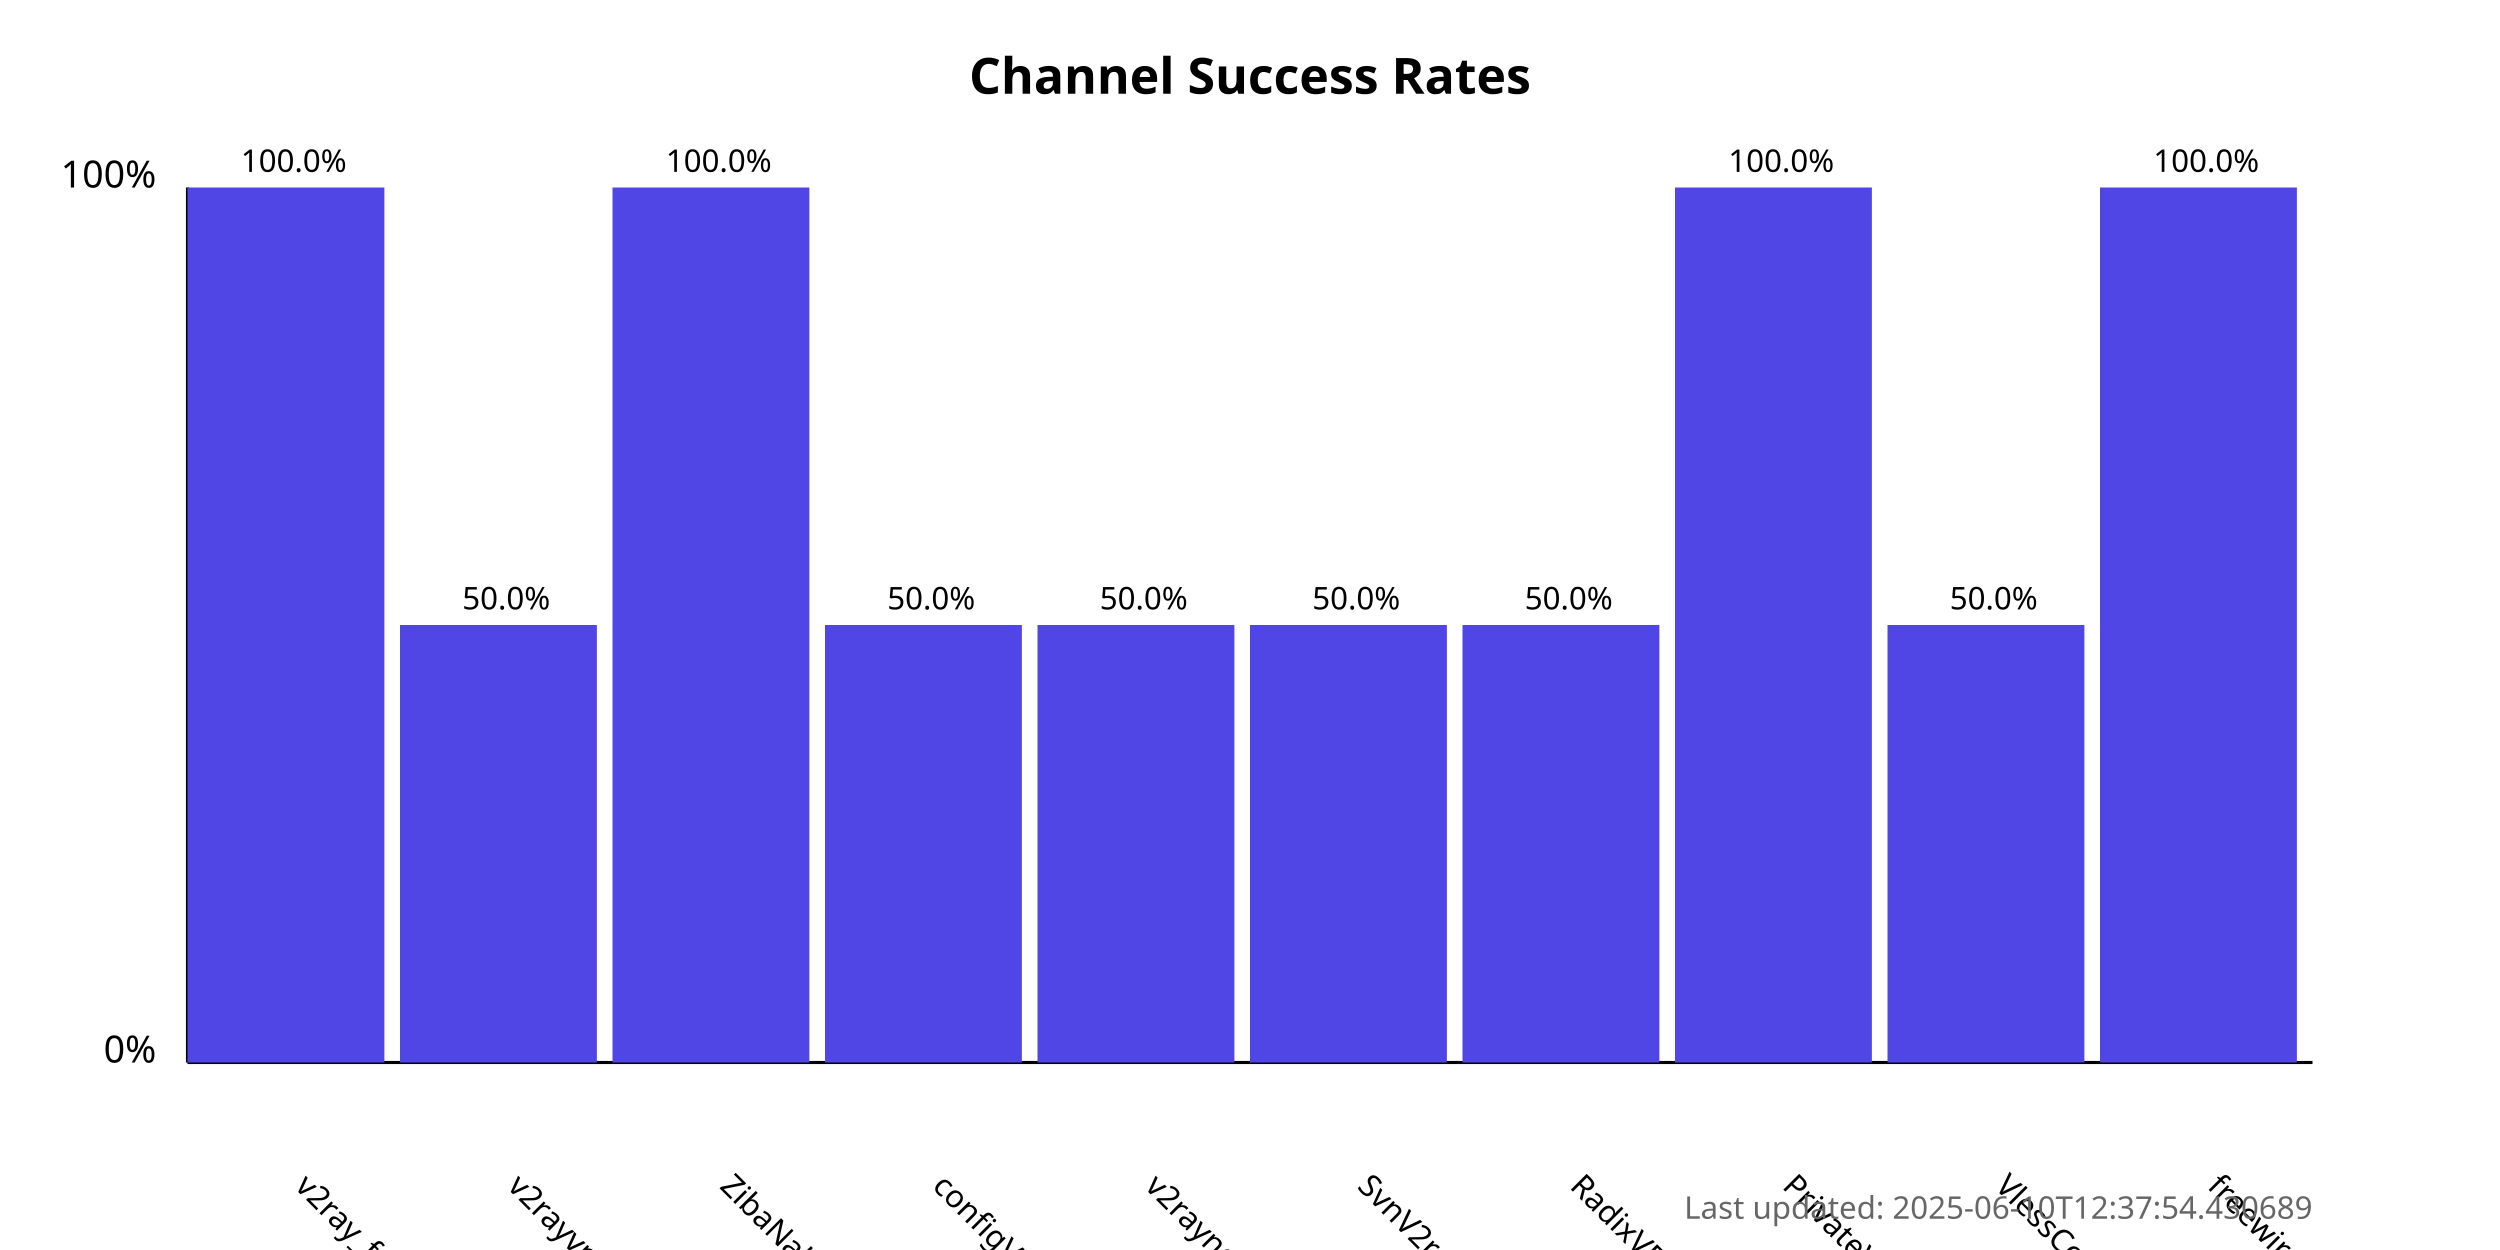
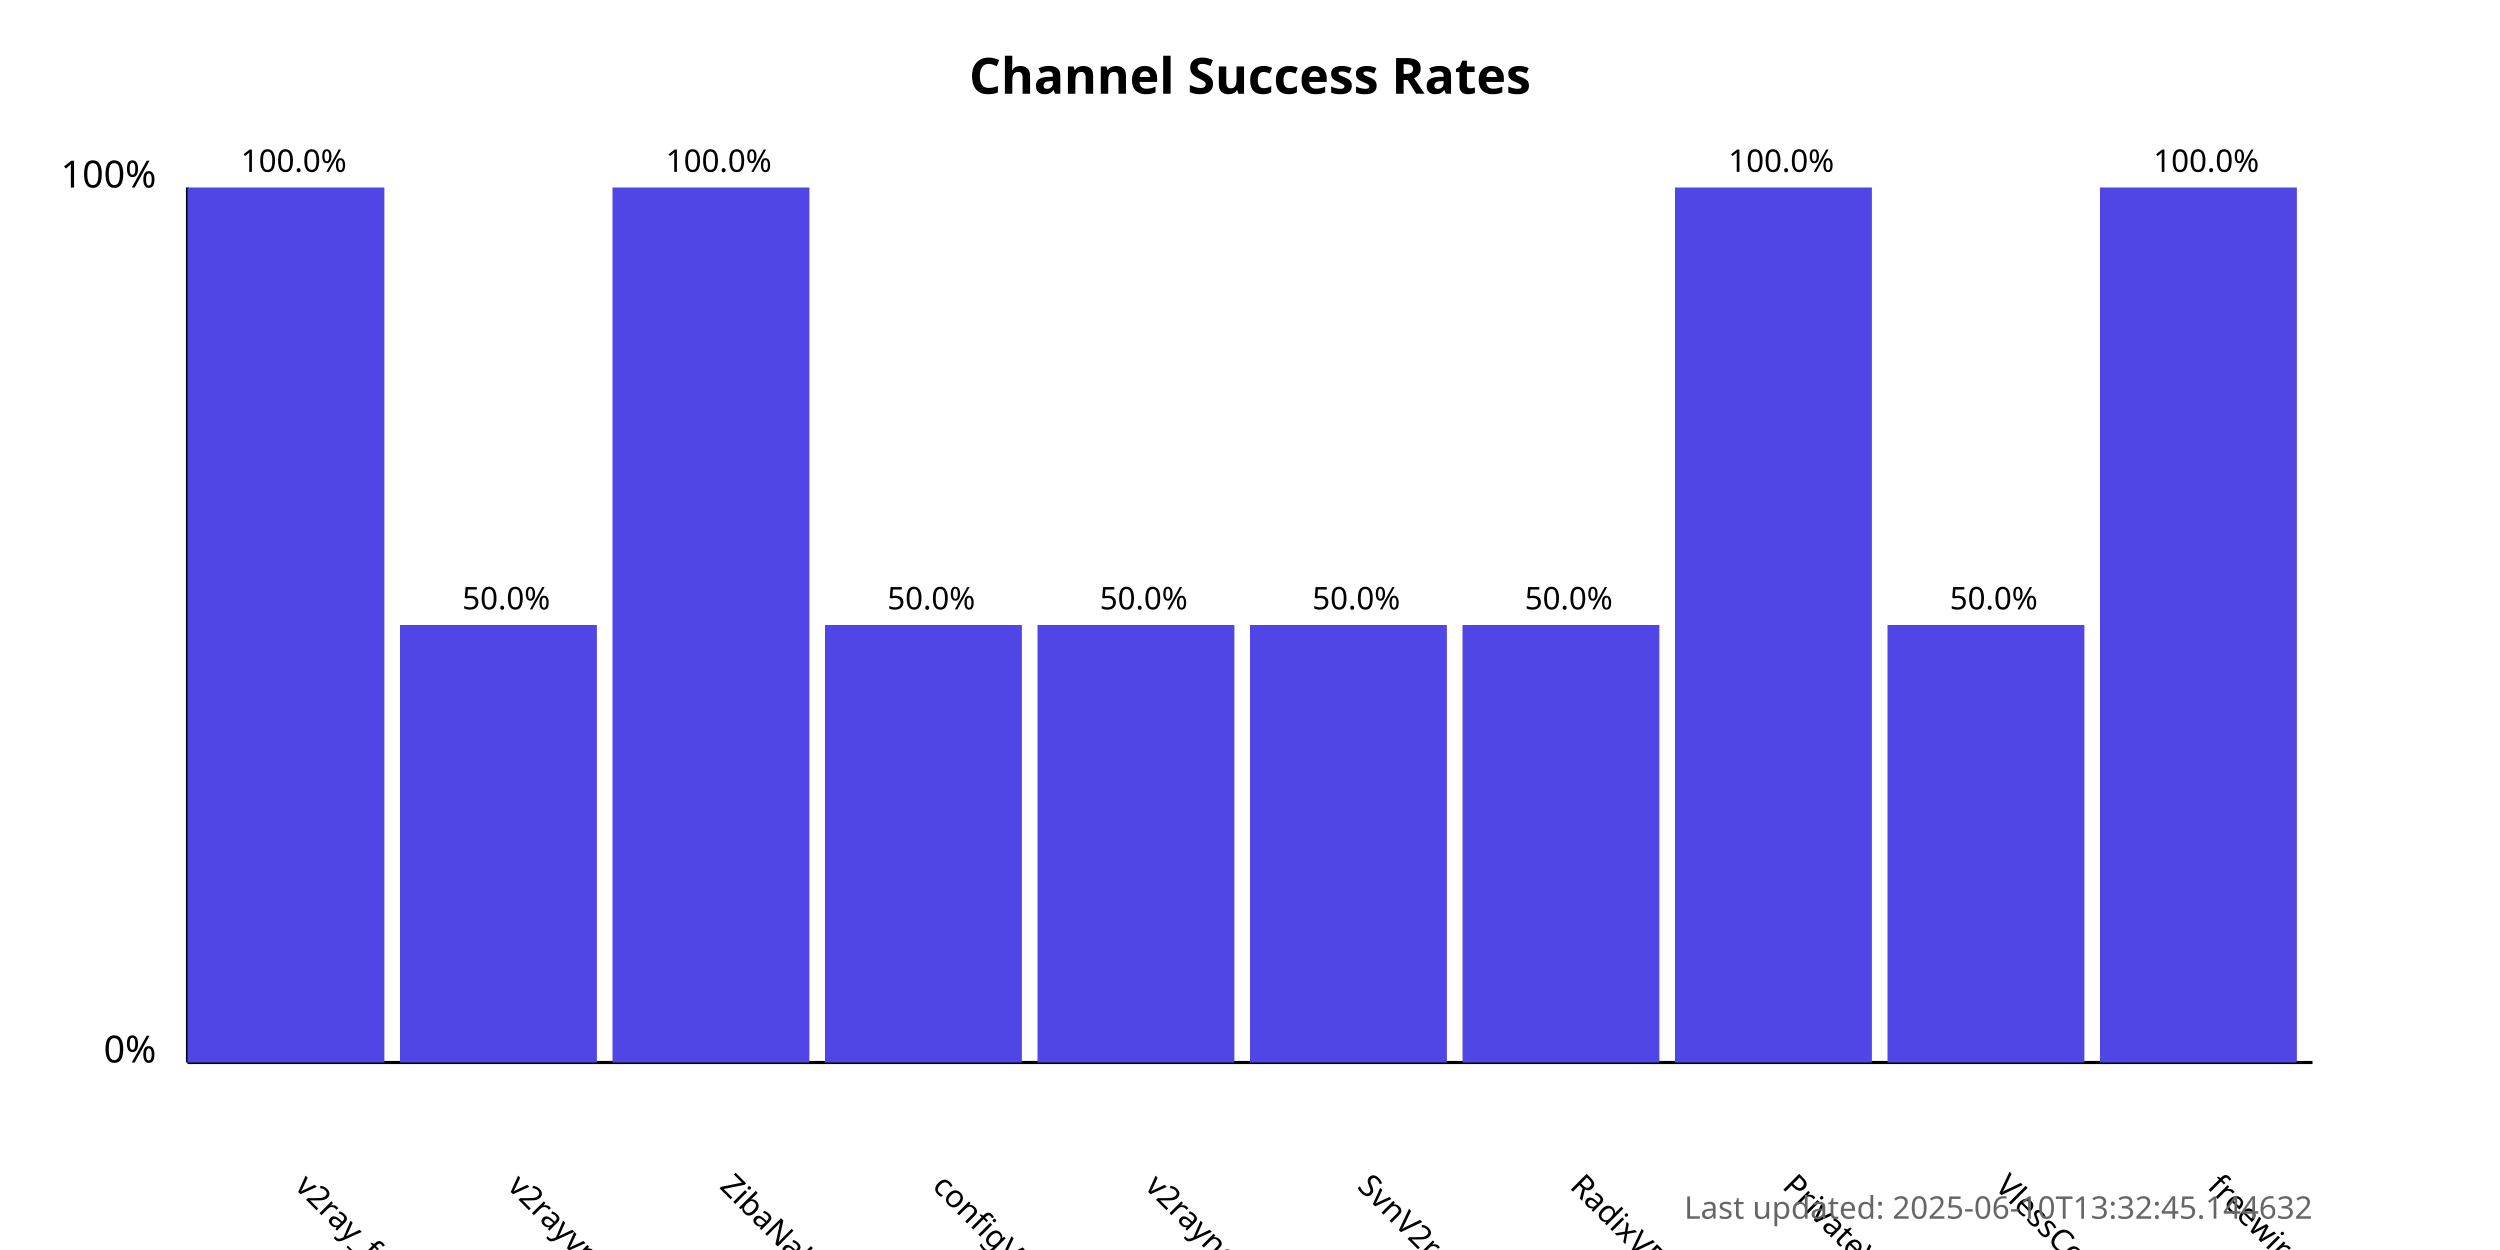
<svg xmlns="http://www.w3.org/2000/svg" width="800" height="400">
  <style>
            .chart-title { font: bold 16px sans-serif; }
            .axis-label { font: 12px sans-serif; }
            .tick-label { font: 10px sans-serif; }
            .bar { fill: #4f46e5; }
            .bar:hover { fill: #6366f1; }
            .timestamp { font: 10px sans-serif; fill: #666; }
        </style>
  <text x="400.0" y="30" text-anchor="middle" class="chart-title">
            Channel Success Rates
        </text>
  <line x1="60" y1="340" x2="60" y2="60" stroke="black" stroke-width="1" />
  <line x1="60" y1="340" x2="740" y2="340" stroke="black" stroke-width="1" />
  <text x="50" y="340" text-anchor="end" class="axis-label">0%</text>
  <text x="50" y="60" text-anchor="end" class="axis-label">100%</text>
  <g>
    <rect x="60" y="60.0" width="63.0" height="280.0" class="bar" />
    <text x="94.0" y="380" transform="rotate(45, 94.0, 380)" text-anchor="start" class="tick-label">
                v2ray_free_conf
            </text>
    <text x="94.0" y="55.0" text-anchor="middle" class="tick-label">
                100.0%
            </text>
  </g>
  <g>
    <rect x="128.0" y="200.0" width="63.0" height="140.0" class="bar" />
    <text x="162.0" y="380" transform="rotate(45, 162.0, 380)" text-anchor="start" class="tick-label">
                v2rayvpno
            </text>
    <text x="162.0" y="195.0" text-anchor="middle" class="tick-label">
                50.0%
            </text>
  </g>
  <g>
    <rect x="196.0" y="60.0" width="63.0" height="280.0" class="bar" />
    <text x="230.0" y="380" transform="rotate(45, 230.0, 380)" text-anchor="start" class="tick-label">
                ZibaNabz
            </text>
    <text x="230.0" y="55.0" text-anchor="middle" class="tick-label">
                100.0%
            </text>
  </g>
  <g>
    <rect x="264.0" y="200.0" width="63.0" height="140.0" class="bar" />
    <text x="298.0" y="380" transform="rotate(45, 298.0, 380)" text-anchor="start" class="tick-label">
                configV2rayForFree
            </text>
    <text x="298.0" y="195.0" text-anchor="middle" class="tick-label">
                50.0%
            </text>
  </g>
  <g>
    <rect x="332.0" y="200.0" width="63.0" height="140.0" class="bar" />
    <text x="366.0" y="380" transform="rotate(45, 366.0, 380)" text-anchor="start" class="tick-label">
                v2rayngvpn
            </text>
    <text x="366.0" y="195.0" text-anchor="middle" class="tick-label">
                50.0%
            </text>
  </g>
  <g>
    <rect x="400.0" y="200.0" width="63.0" height="140.0" class="bar" />
    <text x="434.0" y="380" transform="rotate(45, 434.0, 380)" text-anchor="start" class="tick-label">
                SvnV2ray
            </text>
    <text x="434.0" y="195.0" text-anchor="middle" class="tick-label">
                50.0%
            </text>
  </g>
  <g>
    <rect x="468.0" y="200.0" width="63.0" height="140.0" class="bar" />
    <text x="502.0" y="380" transform="rotate(45, 502.0, 380)" text-anchor="start" class="tick-label">
                RadixVPN
            </text>
    <text x="502.0" y="195.0" text-anchor="middle" class="tick-label">
                50.0%
            </text>
  </g>
  <g>
    <rect x="536.0" y="60.0" width="63.0" height="280.0" class="bar" />
    <text x="570.0" y="380" transform="rotate(45, 570.0, 380)" text-anchor="start" class="tick-label">
                PrivateVPNs
            </text>
    <text x="570.0" y="55.0" text-anchor="middle" class="tick-label">
                100.0%
            </text>
  </g>
  <g>
    <rect x="604.0" y="200.0" width="63.0" height="140.0" class="bar" />
    <text x="638.0" y="380" transform="rotate(45, 638.0, 380)" text-anchor="start" class="tick-label">
                VlessConfig
            </text>
    <text x="638.0" y="195.0" text-anchor="middle" class="tick-label">
                50.0%
            </text>
  </g>
  <g>
    <rect x="672.0" y="60.0" width="63.0" height="280.0" class="bar" />
    <text x="706.0" y="380" transform="rotate(45, 706.0, 380)" text-anchor="start" class="tick-label">
                freewireguard
            </text>
    <text x="706.0" y="55.0" text-anchor="middle" class="tick-label">
                100.0%
            </text>
  </g>
  <text x="740" y="390" text-anchor="end" class="timestamp">
-             Last updated: 2025-06-10T12:37:54.430689
+             Last updated: 2025-06-10T13:32:45.144632
        </text>
</svg>
